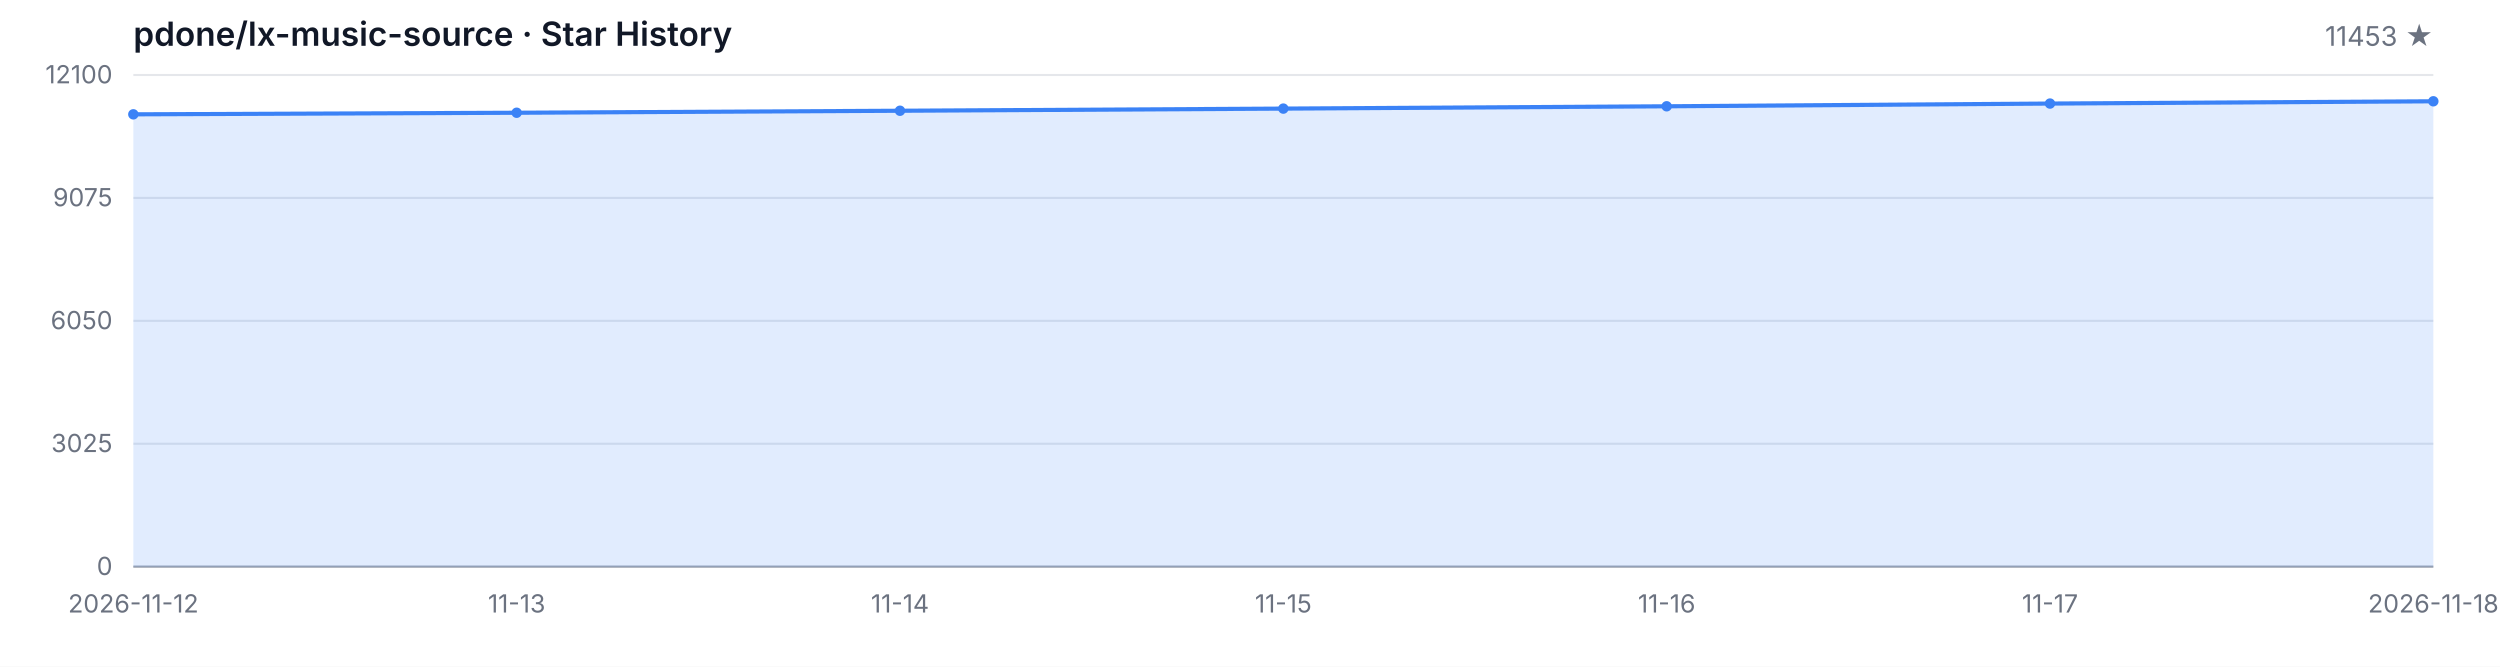
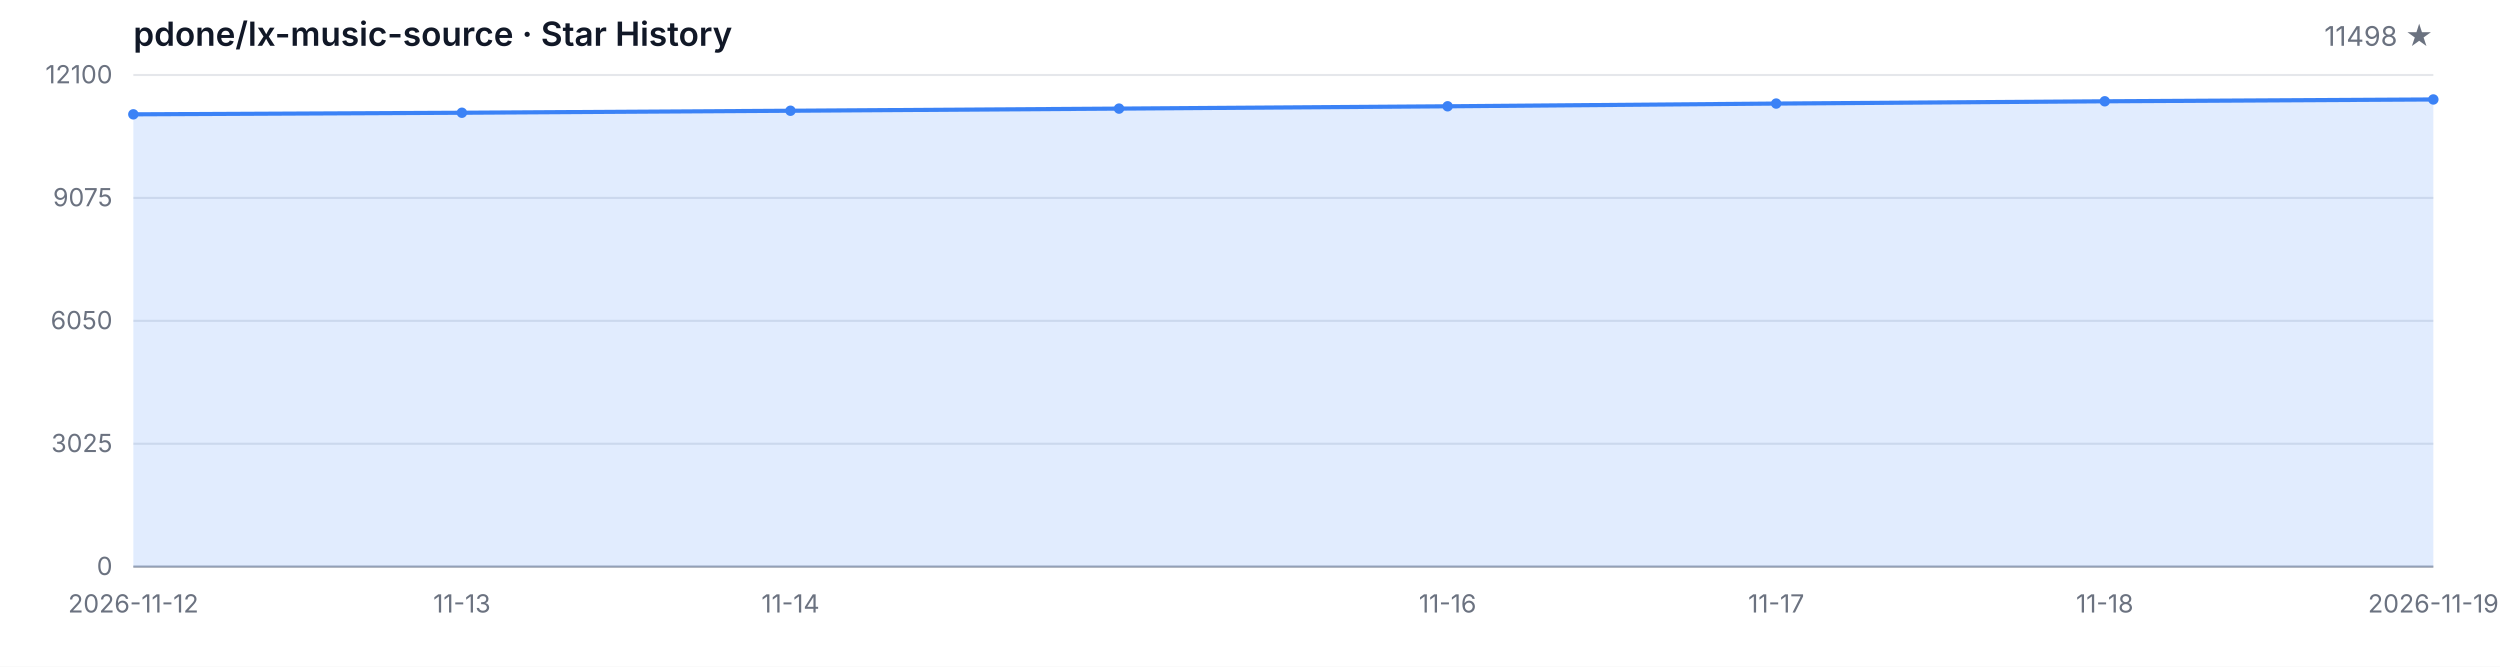
<svg xmlns="http://www.w3.org/2000/svg" width="1200" height="320" viewBox="0 0 1200 320" role="img" aria-label="Star History">
  <style>
  .bg { fill: #ffffff; }
  .grid { stroke: #e5e7eb; stroke-width: 1; }
  .axis { stroke: #9ca3af; stroke-width: 1; }
  .area { fill: rgba(59, 130, 246, 0.15); }
  .line { fill: none; stroke: #3b82f6; stroke-width: 2; stroke-linejoin: round; stroke-linecap: round; }
  .dot { fill: #3b82f6; }
  .tlabel { fill: #6b7280; font-family: -apple-system, BlinkMacSystemFont, 'Segoe UI', sans-serif; font-size: 12px; }
  .title { fill: #111827; font-family: -apple-system, BlinkMacSystemFont, 'Segoe UI', sans-serif; font-size: 16px; font-weight: 600; }
  .subtitle { fill: #6b7280; font-family: -apple-system, BlinkMacSystemFont, 'Segoe UI', sans-serif; font-size: 13px; }
  @media (prefers-color-scheme: dark) {
    .bg { fill: #0d1117; }
    .grid { stroke: #21262d; }
    .axis { stroke: #484f58; }
    .area { fill: rgba(58, 132, 255, 0.18); }
    .line { stroke: #58a6ff; }
    .dot { fill: #58a6ff; }
    .tlabel { fill: #8b949e; }
    .title { fill: #c9d1d9; }
    .subtitle { fill: #8b949e; }
  }
</style>
  <rect class="bg" width="1200" height="320" />
  <text class="title" x="64" y="22">pdone/lx-music-source · Star History</text>
-   <text class="subtitle" x="1168" y="22" text-anchor="end">11453 ★</text>
+   <text class="subtitle" x="1168" y="22" text-anchor="end">11498 ★</text>
  <line class="grid" x1="64" y1="272.00" x2="1168" y2="272.00" />
  <line class="grid" x1="64" y1="213.00" x2="1168" y2="213.00" />
  <line class="grid" x1="64" y1="154.00" x2="1168" y2="154.00" />
  <line class="grid" x1="64" y1="95.00" x2="1168" y2="95.00" />
  <line class="grid" x1="64" y1="36.00" x2="1168" y2="36.00" />
  <text class="tlabel" x="54" y="276.00" text-anchor="end">0</text>
  <text class="tlabel" x="54" y="217.00" text-anchor="end">3025</text>
  <text class="tlabel" x="54" y="158.00" text-anchor="end">6050</text>
  <text class="tlabel" x="54" y="99.00" text-anchor="end">9075</text>
  <text class="tlabel" x="54" y="40.00" text-anchor="end">12100</text>
  <line class="axis" x1="64" y1="272" x2="1168" y2="272" />
-   <path class="area" d="M 64.00 272.00 L 64.00 54.88 L 248.00 54.12 L 432.00 53.16 L 616.00 52.13 L 800.00 51.02 L 984.00 49.71 L 1168.00 48.62 L 1168.00 272.00 Z" />
-   <path class="line" d="M 64.00 54.88 L 248.00 54.12 L 432.00 53.16 L 616.00 52.13 L 800.00 51.02 L 984.00 49.71 L 1168.00 48.62" />
+   <path class="area" d="M 64.00 272.00 L 64.00 54.88 L 221.71 54.12 L 379.43 53.16 L 537.14 52.13 L 694.86 51.02 L 852.57 49.71 L 1010.29 48.62 L 1168.00 47.74 L 1168.00 272.00 Z" />
+   <path class="line" d="M 64.00 54.88 L 221.71 54.12 L 379.43 53.16 L 537.14 52.13 L 694.86 51.02 L 852.57 49.71 L 1010.29 48.62 L 1168.00 47.74" />
  <circle class="dot" cx="64.00" cy="54.88" r="2.5" />
-   <circle class="dot" cx="248.00" cy="54.12" r="2.5" />
-   <circle class="dot" cx="432.00" cy="53.16" r="2.5" />
-   <circle class="dot" cx="616.00" cy="52.13" r="2.5" />
-   <circle class="dot" cx="800.00" cy="51.02" r="2.5" />
-   <circle class="dot" cx="984.00" cy="49.71" r="2.5" />
-   <circle class="dot" cx="1168.00" cy="48.62" r="2.5" />
+   <circle class="dot" cx="221.71" cy="54.12" r="2.5" />
+   <circle class="dot" cx="379.43" cy="53.16" r="2.5" />
+   <circle class="dot" cx="537.14" cy="52.13" r="2.5" />
+   <circle class="dot" cx="694.86" cy="51.02" r="2.5" />
+   <circle class="dot" cx="852.57" cy="49.71" r="2.5" />
+   <circle class="dot" cx="1010.29" cy="48.62" r="2.5" />
+   <circle class="dot" cx="1168.00" cy="47.74" r="2.5" />
  <text class="tlabel" x="64.00" y="294" text-anchor="middle">2026-11-12</text>
-   <text class="tlabel" x="248.00" y="294" text-anchor="middle">11-13</text>
-   <text class="tlabel" x="432.00" y="294" text-anchor="middle">11-14</text>
-   <text class="tlabel" x="616.00" y="294" text-anchor="middle">11-15</text>
-   <text class="tlabel" x="800.00" y="294" text-anchor="middle">11-16</text>
-   <text class="tlabel" x="984.00" y="294" text-anchor="middle">11-17</text>
-   <text class="tlabel" x="1168.00" y="294" text-anchor="middle">2026-11-18</text>
+   <text class="tlabel" x="221.71" y="294" text-anchor="middle">11-13</text>
+   <text class="tlabel" x="379.43" y="294" text-anchor="middle">11-14</text>
+   <text class="tlabel" x="694.86" y="294" text-anchor="middle">11-16</text>
+   <text class="tlabel" x="852.57" y="294" text-anchor="middle">11-17</text>
+   <text class="tlabel" x="1010.29" y="294" text-anchor="middle">11-18</text>
+   <text class="tlabel" x="1168.00" y="294" text-anchor="middle">2026-11-19</text>
</svg>
